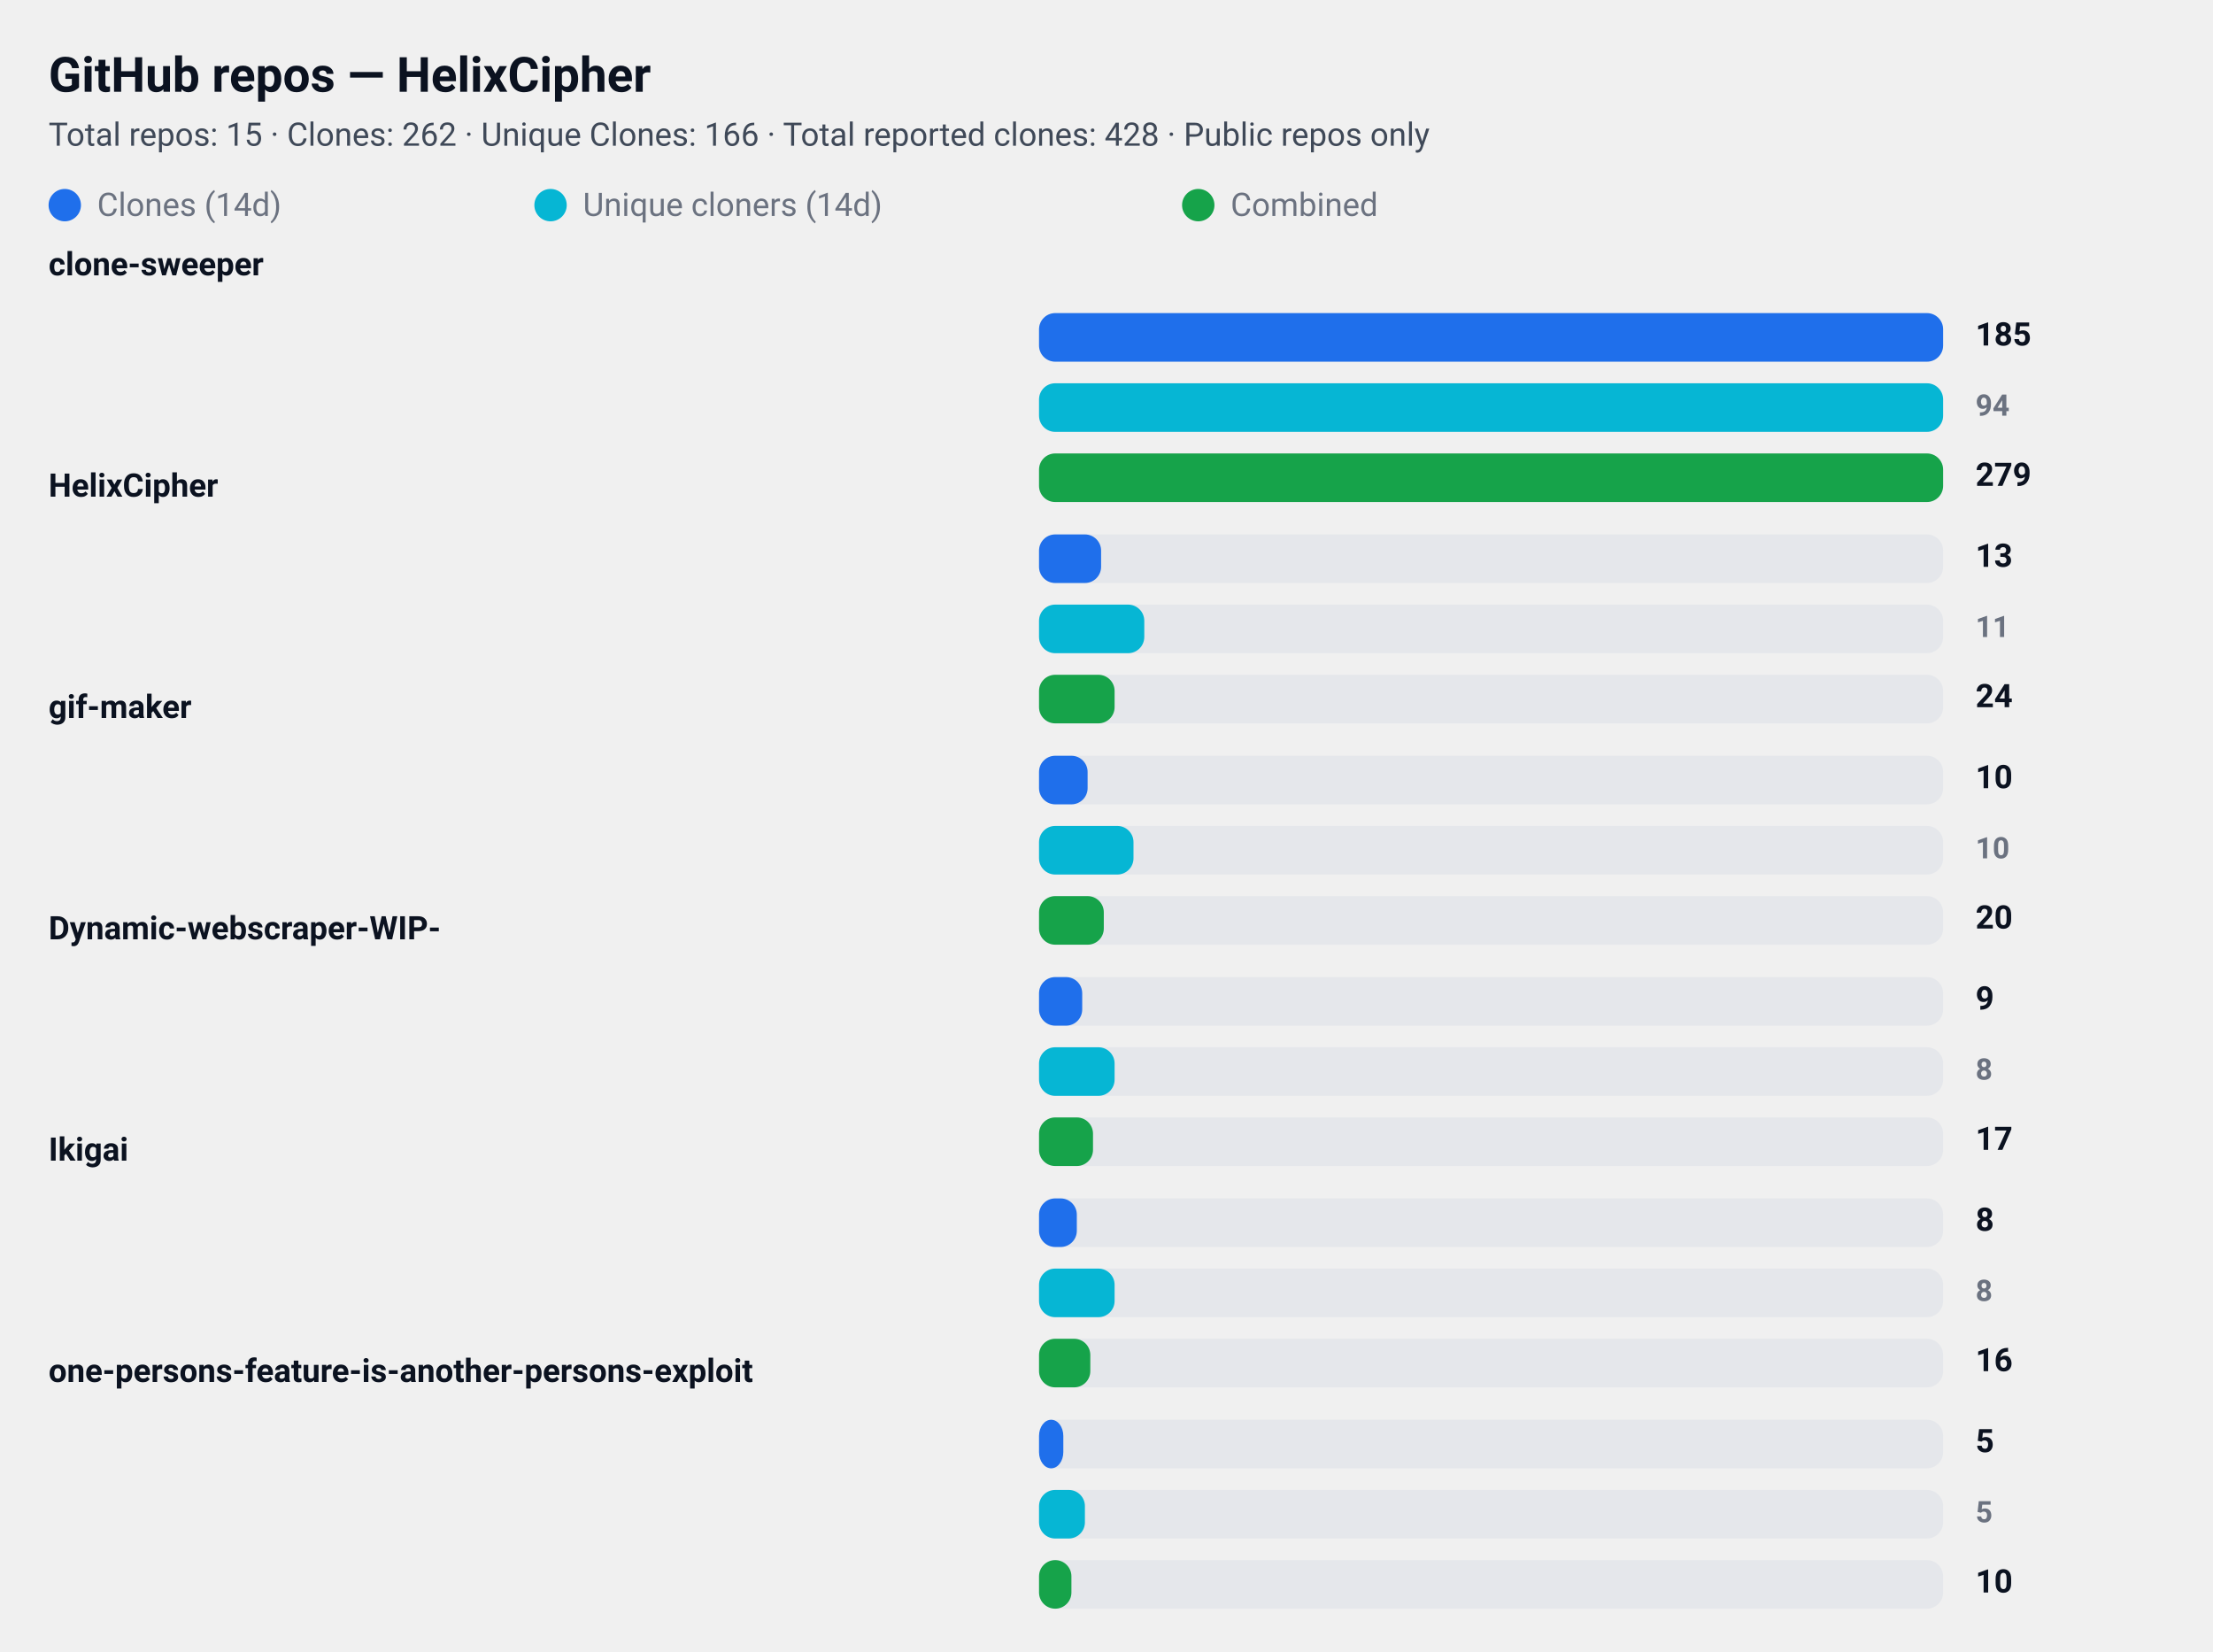
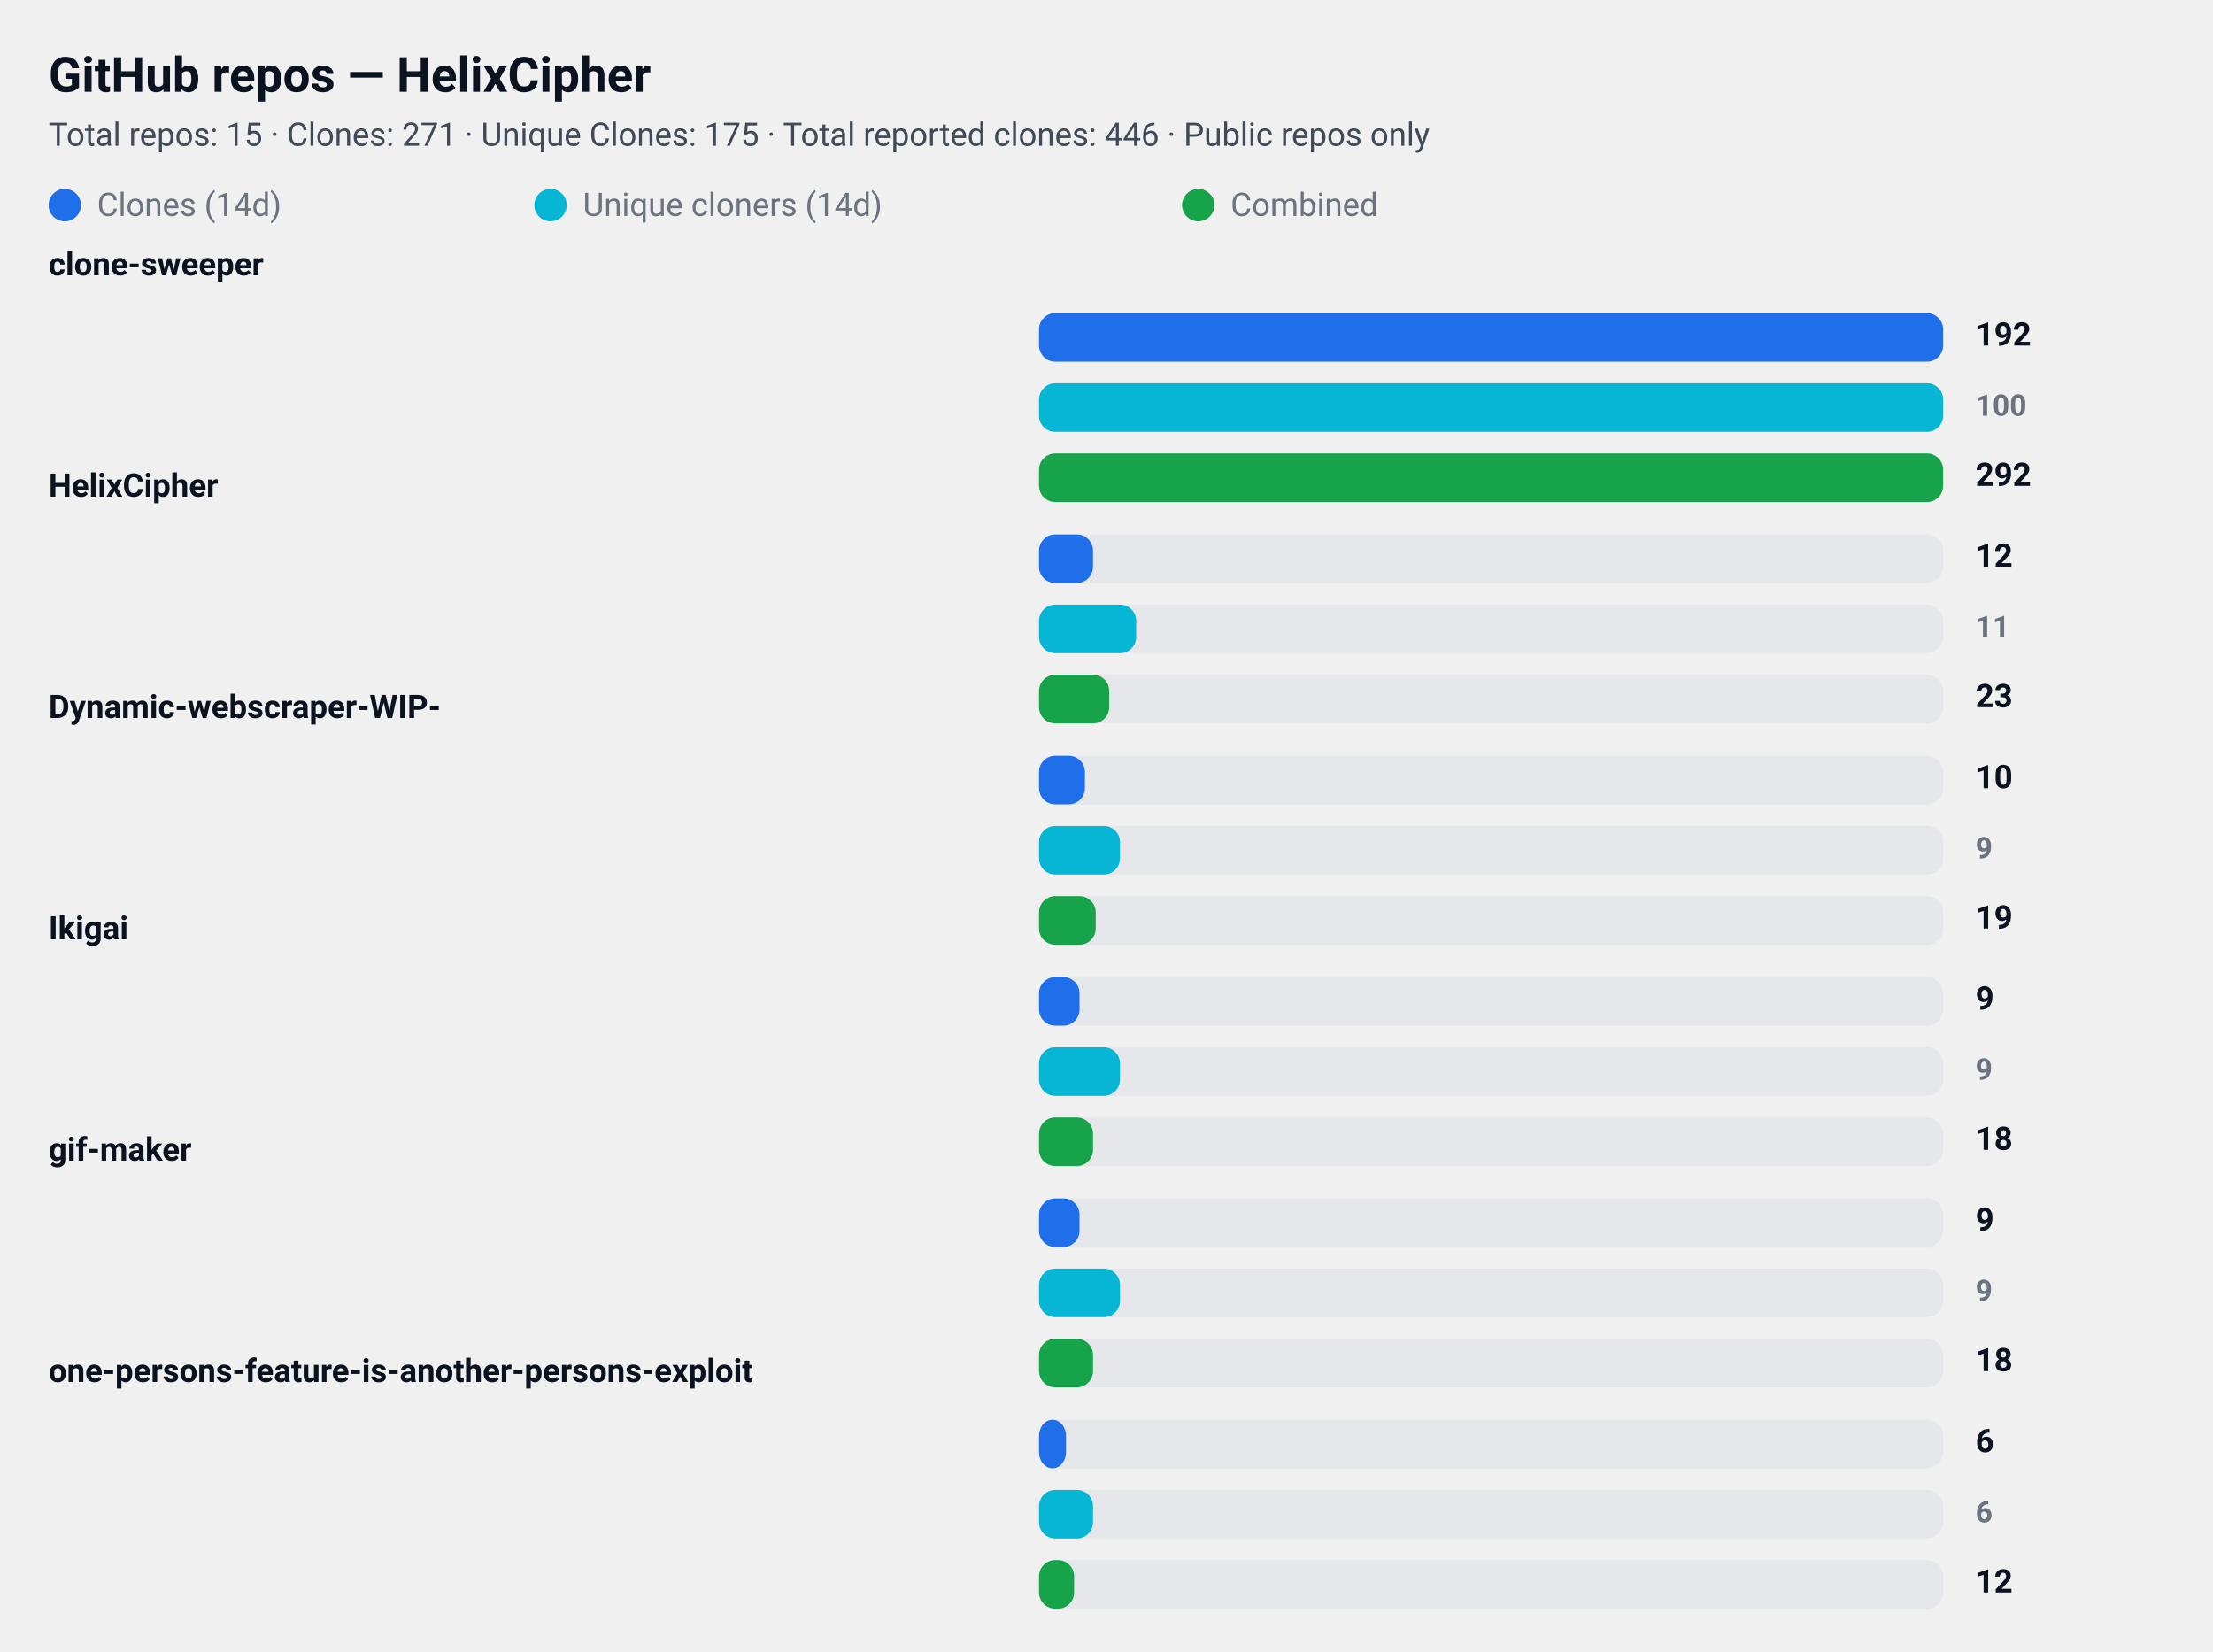
<svg xmlns="http://www.w3.org/2000/svg" width="820" height="612" viewBox="0 0 820 612" role="img" aria-label="GitHub repository clone statistics">
  <style>
  .card  { font-family: "Segoe UI", Roboto, "Helvetica Neue", Arial, sans-serif; }
  .title { font-weight: 700; font-size: 18px; fill: #0b1220; }
  .meta  { font-weight: 400; font-size: 12px; fill: #374151; opacity: 0.95; }
  .label { font-weight: 600; font-size: 12px; fill: #0b1220; }
  .count { font-weight: 700; font-size: 12px; fill: #0b1220; text-anchor: start; }
  .count-small { font-weight: 600; font-size: 11px; fill:#6b7280; text-anchor: start; }
  .muted { font-size:12px; fill:#6b7280; }

  .bar-clone { fill: #1f6feb; rx:6; }
  .bar-uniq  { fill: #06b6d4; rx:6; }
  .bar-comb  { fill: #16a34a; rx:6; }

  .bar-bg { fill: #e5e7eb; rx:6; }
  @media (prefers-color-scheme: dark) {
    .title, .meta, .label, .count, .count-small, .muted { fill: #ffffff; }
    .meta, .count-small { opacity: 0.9; }
  }
</style>
  <rect x="0" y="0" width="820" height="612" rx="12" fill="transparent" />
  <text x="18" y="34" class="title card">GitHub repos — HelixCipher</text>
-   <text x="18" y="54" class="meta card">Total repos: 15 · Clones: 262 · Unique Clones: 166 · Total reported clones: 428 · Public repos only</text>
+   <text x="18" y="54" class="meta card">Total repos: 15 · Clones: 271 · Unique Clones: 175 · Total reported clones: 446 · Public repos only</text>
  <g id="legend">
    <rect x="18" y="70" width="12" height="12" class="bar-clone" />
    <text x="36" y="80" class="muted card">Clones (14d)</text>
    <rect x="198" y="70" width="12" height="12" class="bar-uniq" />
    <text x="216" y="80" class="muted card">Unique cloners (14d)</text>
    <rect x="438" y="70" width="12" height="12" class="bar-comb" />
    <text x="456" y="80" class="muted card">Combined</text>
  </g>
  <text x="18" y="102" class="label card">clone-sweeper</text>
  <rect x="385" y="116" width="335" height="18" class="bar-bg" />
  <rect x="385" y="116" width="335" height="18" class="bar-clone" />
-   <text x="732" y="128" class="count card">185</text>
+   <text x="732" y="128" class="count card">192</text>
  <rect x="385" y="142" width="335" height="18" class="bar-bg" />
  <rect x="385" y="142" width="335" height="18" class="bar-uniq" />
-   <text x="732" y="154" class="count-small card">94</text>
+   <text x="732" y="154" class="count-small card">100</text>
  <rect x="385" y="168" width="335" height="18" class="bar-bg" />
  <rect x="385" y="168" width="335" height="18" class="bar-comb" />
-   <text x="732" y="180" class="count card">279</text>
+   <text x="732" y="180" class="count card">292</text>
  <text x="18" y="184" class="label card">HelixCipher</text>
  <rect x="385" y="198" width="335" height="18" class="bar-bg" />
-   <rect x="385" y="198" width="23" height="18" class="bar-clone" />
-   <text x="732" y="210" class="count card">13</text>
+   <rect x="385" y="198" width="20" height="18" class="bar-clone" />
+   <text x="732" y="210" class="count card">12</text>
  <rect x="385" y="224" width="335" height="18" class="bar-bg" />
-   <rect x="385" y="224" width="39" height="18" class="bar-uniq" />
+   <rect x="385" y="224" width="36" height="18" class="bar-uniq" />
  <text x="732" y="236" class="count-small card">11</text>
  <rect x="385" y="250" width="335" height="18" class="bar-bg" />
-   <rect x="385" y="250" width="28" height="18" class="bar-comb" />
-   <text x="732" y="262" class="count card">24</text>
-   <text x="18" y="266" class="label card">gif-maker</text>
+   <rect x="385" y="250" width="26" height="18" class="bar-comb" />
+   <text x="732" y="262" class="count card">23</text>
+   <text x="18" y="266" class="label card">Dynamic-webscraper-WIP-</text>
  <rect x="385" y="280" width="335" height="18" class="bar-bg" />
-   <rect x="385" y="280" width="18" height="18" class="bar-clone" />
+   <rect x="385" y="280" width="17" height="18" class="bar-clone" />
  <text x="732" y="292" class="count card">10</text>
  <rect x="385" y="306" width="335" height="18" class="bar-bg" />
-   <rect x="385" y="306" width="35" height="18" class="bar-uniq" />
-   <text x="732" y="318" class="count-small card">10</text>
+   <rect x="385" y="306" width="30" height="18" class="bar-uniq" />
+   <text x="732" y="318" class="count-small card">9</text>
  <rect x="385" y="332" width="335" height="18" class="bar-bg" />
-   <rect x="385" y="332" width="24" height="18" class="bar-comb" />
-   <text x="732" y="344" class="count card">20</text>
-   <text x="18" y="348" class="label card">Dynamic-webscraper-WIP-</text>
+   <rect x="385" y="332" width="21" height="18" class="bar-comb" />
+   <text x="732" y="344" class="count card">19</text>
+   <text x="18" y="348" class="label card">Ikigai</text>
  <rect x="385" y="362" width="335" height="18" class="bar-bg" />
-   <rect x="385" y="362" width="16" height="18" class="bar-clone" />
+   <rect x="385" y="362" width="15" height="18" class="bar-clone" />
  <text x="732" y="374" class="count card">9</text>
  <rect x="385" y="388" width="335" height="18" class="bar-bg" />
-   <rect x="385" y="388" width="28" height="18" class="bar-uniq" />
-   <text x="732" y="400" class="count-small card">8</text>
+   <rect x="385" y="388" width="30" height="18" class="bar-uniq" />
+   <text x="732" y="400" class="count-small card">9</text>
  <rect x="385" y="414" width="335" height="18" class="bar-bg" />
  <rect x="385" y="414" width="20" height="18" class="bar-comb" />
-   <text x="732" y="426" class="count card">17</text>
-   <text x="18" y="430" class="label card">Ikigai</text>
+   <text x="732" y="426" class="count card">18</text>
+   <text x="18" y="430" class="label card">gif-maker</text>
  <rect x="385" y="444" width="335" height="18" class="bar-bg" />
-   <rect x="385" y="444" width="14" height="18" class="bar-clone" />
-   <text x="732" y="456" class="count card">8</text>
+   <rect x="385" y="444" width="15" height="18" class="bar-clone" />
+   <text x="732" y="456" class="count card">9</text>
  <rect x="385" y="470" width="335" height="18" class="bar-bg" />
-   <rect x="385" y="470" width="28" height="18" class="bar-uniq" />
-   <text x="732" y="482" class="count-small card">8</text>
+   <rect x="385" y="470" width="30" height="18" class="bar-uniq" />
+   <text x="732" y="482" class="count-small card">9</text>
  <rect x="385" y="496" width="335" height="18" class="bar-bg" />
-   <rect x="385" y="496" width="19" height="18" class="bar-comb" />
-   <text x="732" y="508" class="count card">16</text>
+   <rect x="385" y="496" width="20" height="18" class="bar-comb" />
+   <text x="732" y="508" class="count card">18</text>
  <text x="18" y="512" class="label card">one-persons-feature-is-another-persons-exploit</text>
  <rect x="385" y="526" width="335" height="18" class="bar-bg" />
-   <rect x="385" y="526" width="9" height="18" class="bar-clone" />
-   <text x="732" y="538" class="count card">5</text>
+   <rect x="385" y="526" width="10" height="18" class="bar-clone" />
+   <text x="732" y="538" class="count card">6</text>
  <rect x="385" y="552" width="335" height="18" class="bar-bg" />
-   <rect x="385" y="552" width="17" height="18" class="bar-uniq" />
-   <text x="732" y="564" class="count-small card">5</text>
+   <rect x="385" y="552" width="20" height="18" class="bar-uniq" />
+   <text x="732" y="564" class="count-small card">6</text>
  <rect x="385" y="578" width="335" height="18" class="bar-bg" />
-   <rect x="385" y="578" width="12" height="18" class="bar-comb" />
-   <text x="732" y="590" class="count card">10</text>
+   <rect x="385" y="578" width="13" height="18" class="bar-comb" />
+   <text x="732" y="590" class="count card">12</text>
</svg>
